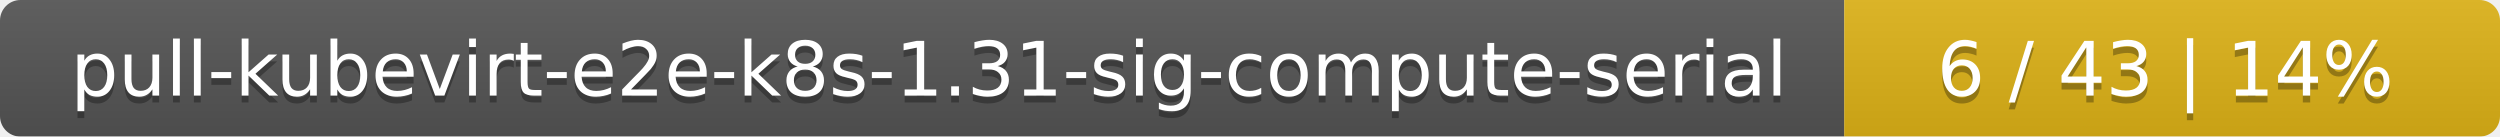
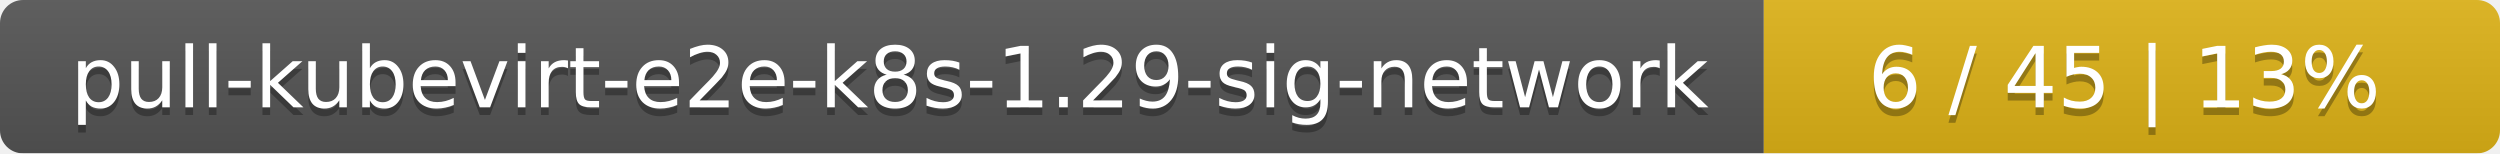
- <svg xmlns="http://www.w3.org/2000/svg" width="366" height="20">
+ <svg xmlns="http://www.w3.org/2000/svg" width="326" height="20">
  <linearGradient id="smooth" x2="0" y2="100%">
    <stop offset="0" stop-color="#bbb" stop-opacity=".1" />
    <stop offset="1" stop-opacity=".1" />
  </linearGradient>
  <mask id="round">
-     <rect width="366" height="20" rx="3" fill="#fff" />
+     <rect width="326" height="20" rx="3" fill="#fff" />
  </mask>
  <g mask="url(#round)">
-     <rect width="270" height="20" fill="#555" />
-     <rect x="270" width="96" height="20" fill="#dfb317" />
-     <rect width="366" height="20" fill="url(#smooth)" />
+     <rect width="230" height="20" fill="#555" />
+     <rect x="230" width="96" height="20" fill="#dfb317" />
+     <rect width="326" height="20" fill="url(#smooth)" />
  </g>
  <g fill="#fff" text-anchor="middle" font-family="DejaVu Sans,Verdana,Geneva,sans-serif" font-size="11">
-     <text x="136" y="15" fill="#010101" fill-opacity=".3">pull-kubevirt-e2e-k8s-1.31-sig-compute-serial</text>
-     <text x="136" y="14">pull-kubevirt-e2e-k8s-1.31-sig-compute-serial</text>
-     <text x="317" y="15" fill="#010101" fill-opacity=".3">6 / 43    |    14%</text>
-     <text x="317" y="14">6 / 43    |    14%</text>
+     <text x="116" y="15" fill="#010101" fill-opacity=".3">pull-kubevirt-e2e-k8s-1.29-sig-network</text>
+     <text x="116" y="14">pull-kubevirt-e2e-k8s-1.29-sig-network</text>
+     <text x="277" y="15" fill="#010101" fill-opacity=".3">6 / 45    |    13%</text>
+     <text x="277" y="14">6 / 45    |    13%</text>
  </g>
</svg>
